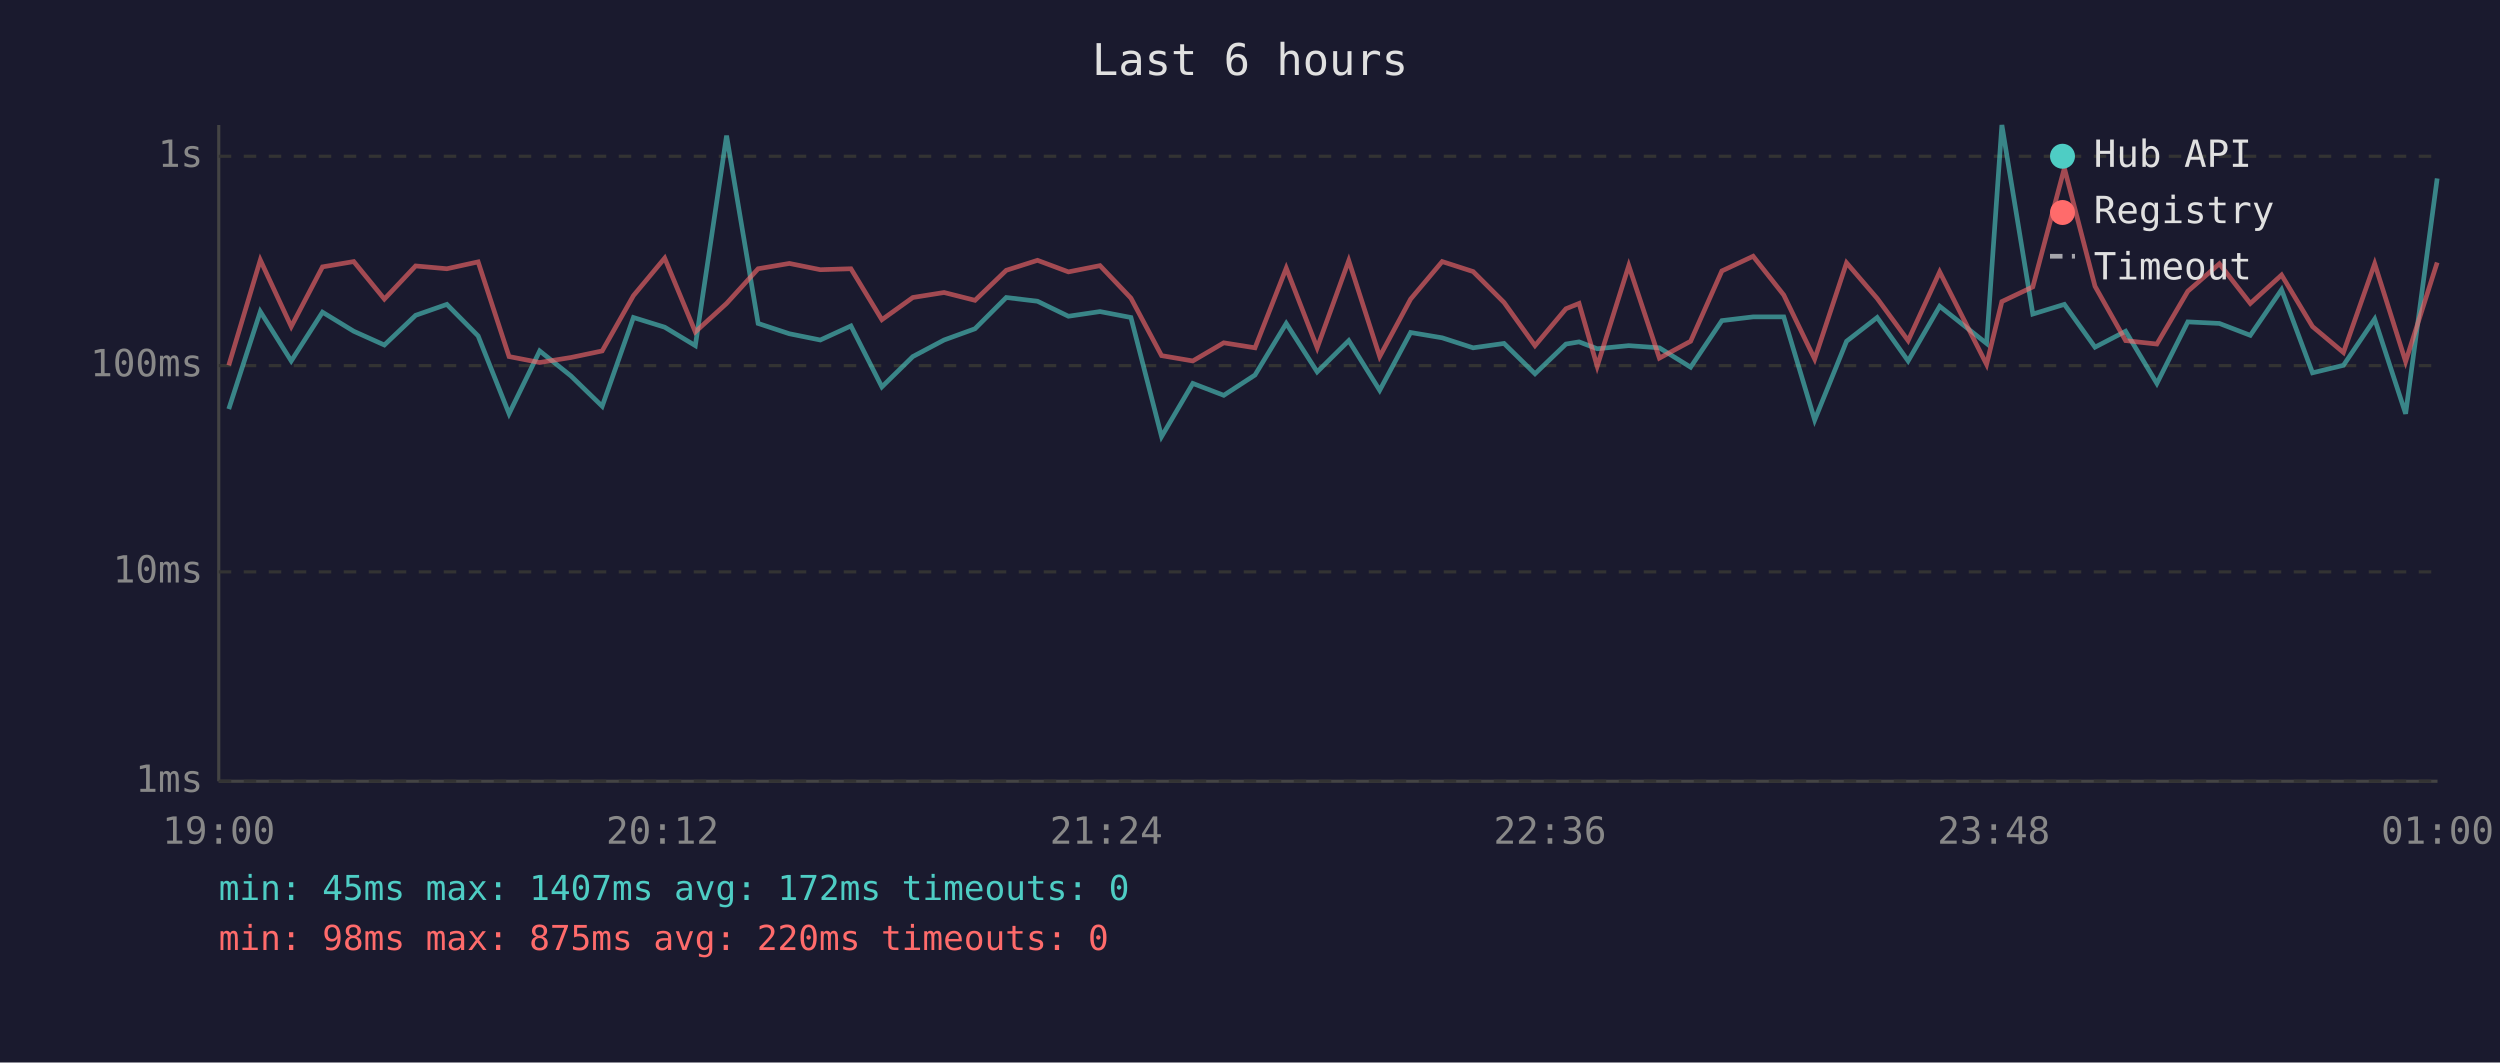
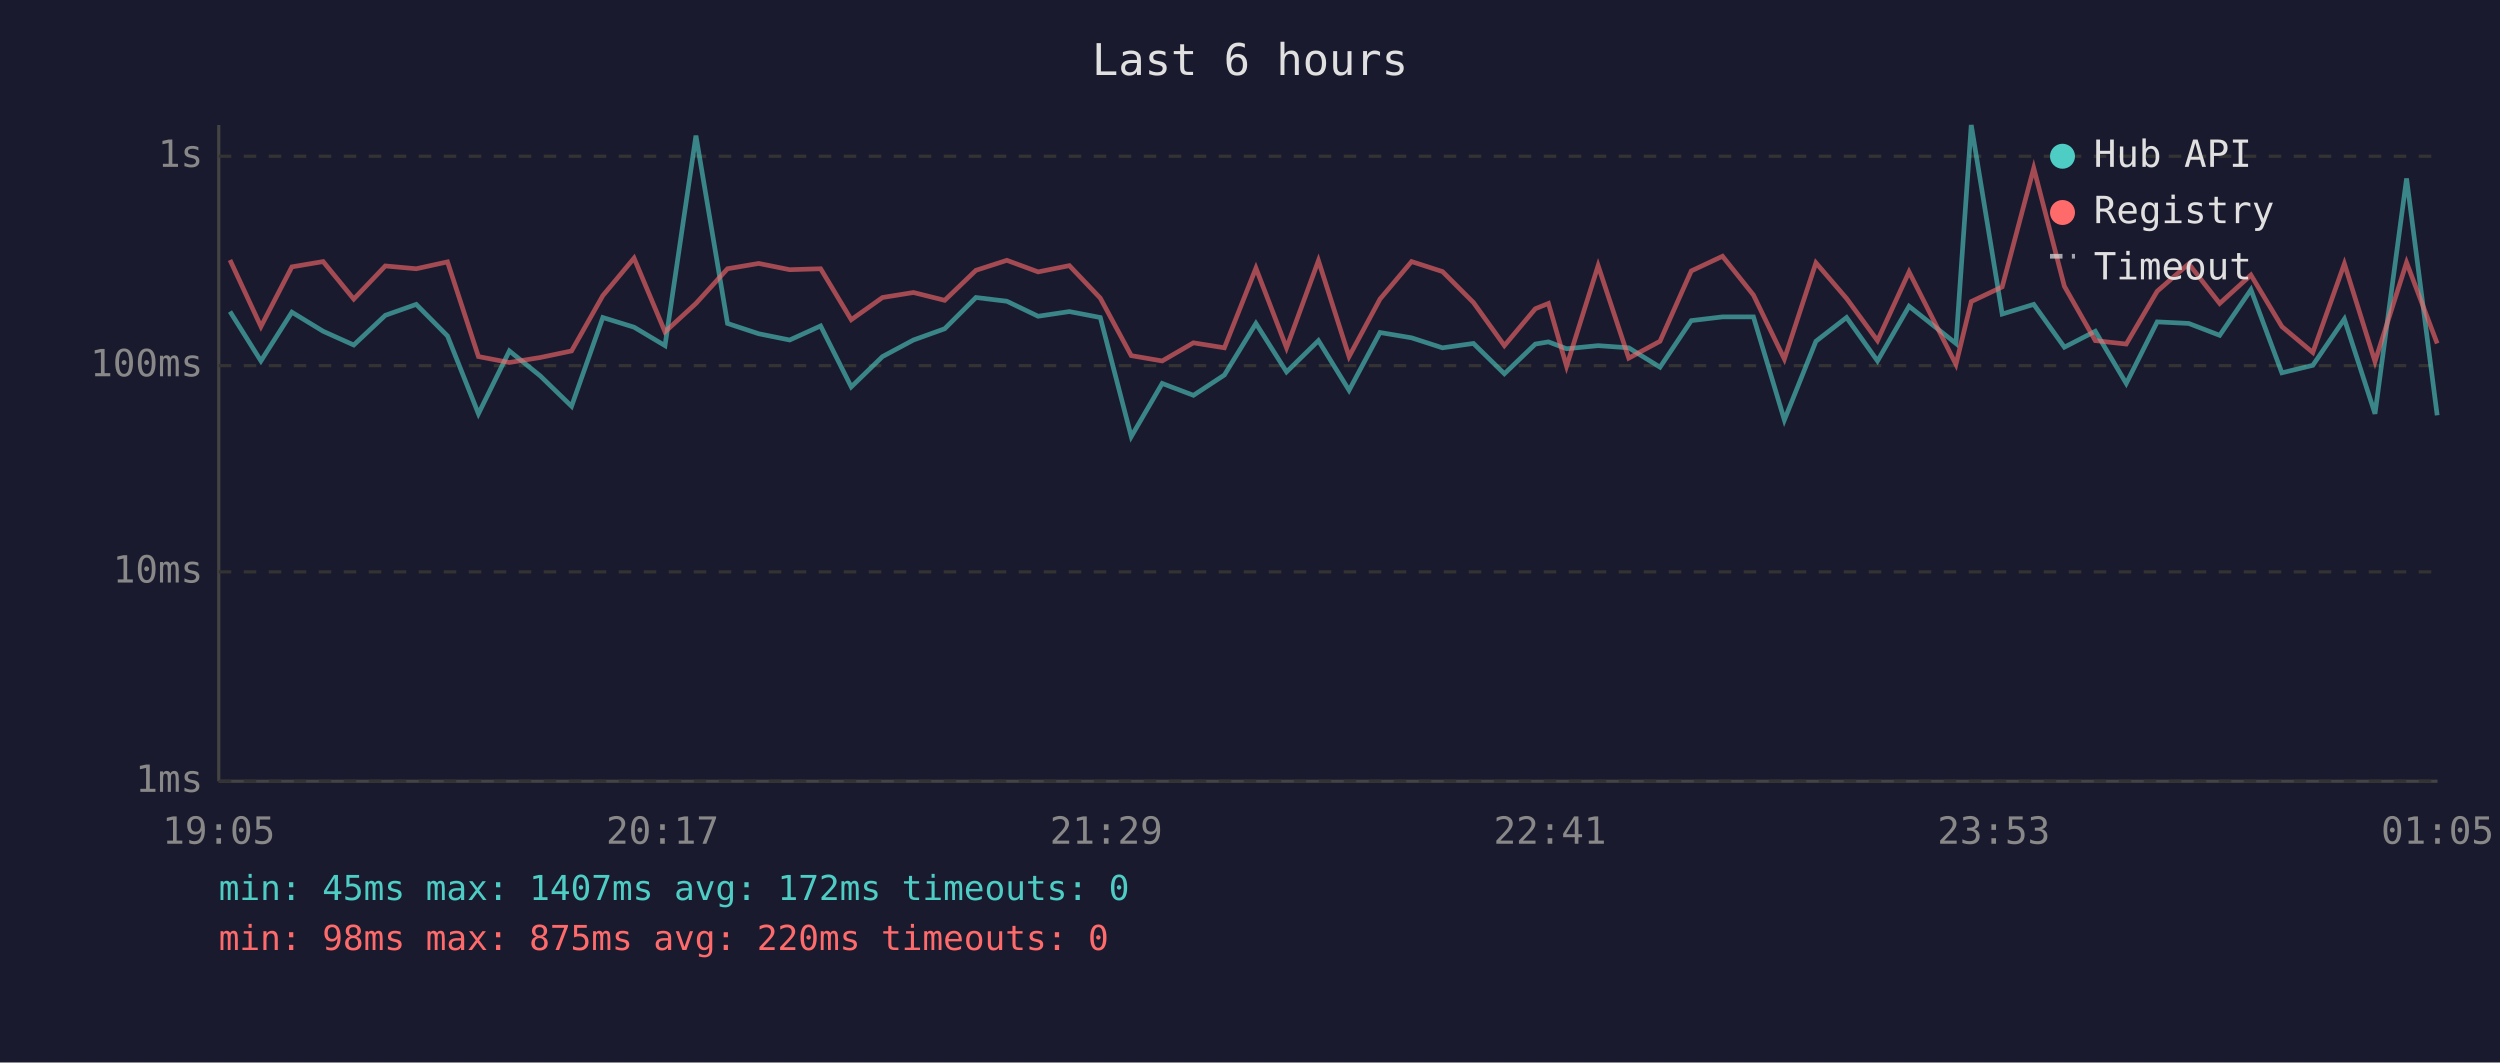
<svg xmlns="http://www.w3.org/2000/svg" viewBox="0 0 800 340" font-family="monospace" font-size="12">
  <rect width="800" height="340" fill="#1a1a2e" />
  <text x="400" y="24" fill="#e0e0e0" font-size="14" text-anchor="middle">Last 6 hours</text>
  <line x1="70" y1="40" x2="70" y2="250" stroke="#444" stroke-width="1" />
  <line x1="70" y1="250" x2="780" y2="250" stroke="#444" stroke-width="1" />
  <line x1="70" y1="250" x2="780" y2="250" stroke="#333" stroke-width="1" stroke-dasharray="4" />
  <text x="65" y="250" fill="#888" text-anchor="end" dominant-baseline="middle">1ms</text>
  <line x1="70" y1="183" x2="780" y2="183" stroke="#333" stroke-width="1" stroke-dasharray="4" />
  <text x="65" y="183" fill="#888" text-anchor="end" dominant-baseline="middle">10ms</text>
  <line x1="70" y1="117" x2="780" y2="117" stroke="#333" stroke-width="1" stroke-dasharray="4" />
  <text x="65" y="117" fill="#888" text-anchor="end" dominant-baseline="middle">100ms</text>
  <line x1="70" y1="50" x2="780" y2="50" stroke="#333" stroke-width="1" stroke-dasharray="4" />
  <text x="65" y="50" fill="#888" text-anchor="end" dominant-baseline="middle">1s</text>
-   <text x="70" y="270" fill="#888" text-anchor="middle">19:00</text>
-   <text x="212" y="270" fill="#888" text-anchor="middle">20:12</text>
-   <text x="354" y="270" fill="#888" text-anchor="middle">21:24</text>
-   <text x="496" y="270" fill="#888" text-anchor="middle">22:36</text>
-   <text x="638" y="270" fill="#888" text-anchor="middle">23:48</text>
-   <text x="780" y="270" fill="#888" text-anchor="middle">01:00</text>
-   <polyline points="73.2,130.9 83.3,99.7 93.2,115.5 103.2,99.9 113.2,106.0 123.0,110.4 133.0,100.9 143.0,97.4 153.0,107.5 162.9,132.4 172.7,112.3 182.7,120.3 192.7,130.0 202.7,101.6 212.7,104.7 222.5,110.6 232.5,43.4 242.6,103.5 252.6,106.8 262.5,108.8 272.3,104.3 282.2,123.8 292.1,114.1 302.1,108.8 312.0,105.2 322.0,95.2 332.0,96.4 341.9,101.2 352.0,99.7 361.9,101.6 371.7,139.7 381.7,122.7 391.6,126.5 401.6,120.0 411.6,103.5 421.5,119.0 431.6,109.0 441.5,124.9 451.4,106.4 461.5,108.1 471.4,111.3 481.3,109.9 491.2,119.6 501.1,110.1 505.3,109.4 511.1,111.6 521.2,110.6 531.0,111.3 541.0,117.5 551.0,102.6 561.0,101.4 570.8,101.4 580.7,134.4 590.9,109.2 600.7,101.6 610.6,115.5 620.7,98.0 635.7,109.9 640.6,40.0 650.5,100.5 660.6,97.4 670.4,111.1 680.2,106.0 690.2,122.7 700.1,103.0 710.2,103.5 720.1,107.3 730.1,92.7 740.0,119.3 749.9,116.9 759.9,102.1 769.8,132.4 779.9,57.1" fill="none" stroke="#4ecdc4" stroke-width="1.5" opacity="0.6" />
-   <polyline points="73.2,116.9 83.3,83.2 93.2,104.5 103.2,85.4 113.2,83.7 123.0,95.7 133.0,85.1 143.0,86.0 153.0,83.8 162.9,114.1 172.7,116.0 182.7,114.4 192.7,112.3 202.7,94.6 212.7,82.6 222.5,106.2 232.5,97.1 242.6,86.0 252.6,84.3 262.5,86.3 272.3,86.0 282.2,102.3 292.1,95.2 302.1,93.6 312.0,96.1 322.0,86.5 332.0,83.3 341.9,87.0 352.0,85.0 361.9,95.4 371.7,113.8 381.7,115.5 391.6,109.7 401.6,111.3 411.6,85.8 421.5,111.3 431.6,83.4 441.5,114.1 451.4,95.7 461.5,83.7 471.4,86.9 481.3,96.8 491.2,110.6 501.1,98.8 505.3,97.1 511.1,117.2 521.2,85.0 531.0,114.6 541.0,109.2 551.0,86.7 561.0,82.0 570.8,94.4 580.7,114.9 590.9,84.1 600.7,95.5 610.6,109.0 620.7,87.0 635.7,116.6 640.6,96.5 650.5,91.8 660.6,53.8 670.4,91.6 680.2,109.0 690.2,110.1 700.1,93.2 710.2,84.4 720.1,97.1 730.1,88.0 740.0,104.5 749.9,112.8 759.9,84.4 769.8,115.7 779.9,84.0" fill="none" stroke="#ff6b6b" stroke-width="1.5" opacity="0.6" />
+   <text x="70" y="270" fill="#888" text-anchor="middle">19:05</text>
+   <text x="212" y="270" fill="#888" text-anchor="middle">20:17</text>
+   <text x="354" y="270" fill="#888" text-anchor="middle">21:29</text>
+   <text x="496" y="270" fill="#888" text-anchor="middle">22:41</text>
+   <text x="638" y="270" fill="#888" text-anchor="middle">23:53</text>
+   <text x="780" y="270" fill="#888" text-anchor="middle">01:05</text>
+   <polyline points="73.6,99.7 83.5,115.5 93.4,99.9 103.4,106.0 113.2,110.4 123.3,100.9 133.2,97.4 143.2,107.5 153.1,132.4 163.0,112.3 172.9,120.3 182.9,130.0 192.9,101.6 202.9,104.7 212.8,110.6 222.7,43.4 232.8,103.5 242.8,106.8 252.7,108.8 262.6,104.3 272.4,123.8 282.4,114.1 292.3,108.8 302.3,105.2 312.3,95.2 322.2,96.4 332.2,101.2 342.2,99.7 352.1,101.6 362.0,139.7 371.9,122.7 381.9,126.5 391.8,120.0 401.9,103.5 411.7,119.0 421.9,109.0 431.7,124.9 441.6,106.4 451.7,108.1 461.6,111.3 471.5,109.9 481.4,119.6 491.3,110.1 495.5,109.4 501.3,111.6 511.4,110.6 521.2,111.3 531.2,117.5 541.2,102.6 551.2,101.4 561.1,101.4 571.0,134.4 581.1,109.2 590.9,101.6 600.8,115.5 610.9,98.0 625.9,109.9 630.8,40.0 640.7,100.5 650.8,97.4 660.6,111.1 670.5,106.0 680.4,122.7 690.3,103.0 700.4,103.5 710.3,107.3 720.3,92.7 730.2,119.3 740.1,116.9 750.2,102.1 760.0,132.4 770.1,57.1 779.9,132.9" fill="none" stroke="#4ecdc4" stroke-width="1.5" opacity="0.6" />
+   <polyline points="73.6,83.2 83.5,104.5 93.4,85.4 103.4,83.7 113.2,95.7 123.3,85.1 133.2,86.0 143.2,83.8 153.1,114.1 163.0,116.0 172.9,114.4 182.9,112.3 192.9,94.6 202.9,82.6 212.8,106.2 222.7,97.1 232.8,86.0 242.8,84.3 252.7,86.3 262.6,86.0 272.4,102.3 282.4,95.2 292.3,93.6 302.3,96.1 312.3,86.5 322.2,83.3 332.2,87.0 342.2,85.0 352.1,95.4 362.0,113.8 371.9,115.5 381.9,109.7 391.8,111.3 401.9,85.8 411.7,111.3 421.9,83.4 431.7,114.1 441.6,95.7 451.7,83.7 461.6,86.9 471.5,96.8 481.4,110.6 491.3,98.8 495.5,97.1 501.3,117.2 511.4,85.0 521.2,114.6 531.2,109.2 541.2,86.7 551.2,82.0 561.1,94.4 571.0,114.9 581.1,84.1 590.9,95.5 600.8,109.0 610.9,87.0 625.9,116.6 630.8,96.5 640.7,91.8 650.8,53.8 660.6,91.6 670.5,109.0 680.4,110.1 690.3,93.2 700.4,84.4 710.3,97.1 720.3,88.0 730.2,104.5 740.1,112.8 750.2,84.4 760.0,115.7 770.1,84.0 779.9,109.9" fill="none" stroke="#ff6b6b" stroke-width="1.5" opacity="0.6" />
  <circle cx="660" cy="50" r="4" fill="#4ecdc4" />
  <text x="670" y="50" fill="#e0e0e0" dominant-baseline="middle">Hub API</text>
  <circle cx="660" cy="68" r="4" fill="#ff6b6b" />
  <text x="670" y="68" fill="#e0e0e0" dominant-baseline="middle">Registry</text>
  <line x1="656" y1="82" x2="664" y2="82" stroke="#e0e0e0" stroke-width="1.5" stroke-dasharray="4,3" opacity="0.7" />
  <text x="670" y="86" fill="#e0e0e0" dominant-baseline="middle">Timeout</text>
  <text x="70" y="288" fill="#4ecdc4" font-size="11">min: 45ms  max: 1407ms  avg: 172ms  timeouts: 0</text>
  <text x="70" y="304" fill="#ff6b6b" font-size="11">min: 98ms  max: 875ms  avg: 220ms  timeouts: 0</text>
</svg>
